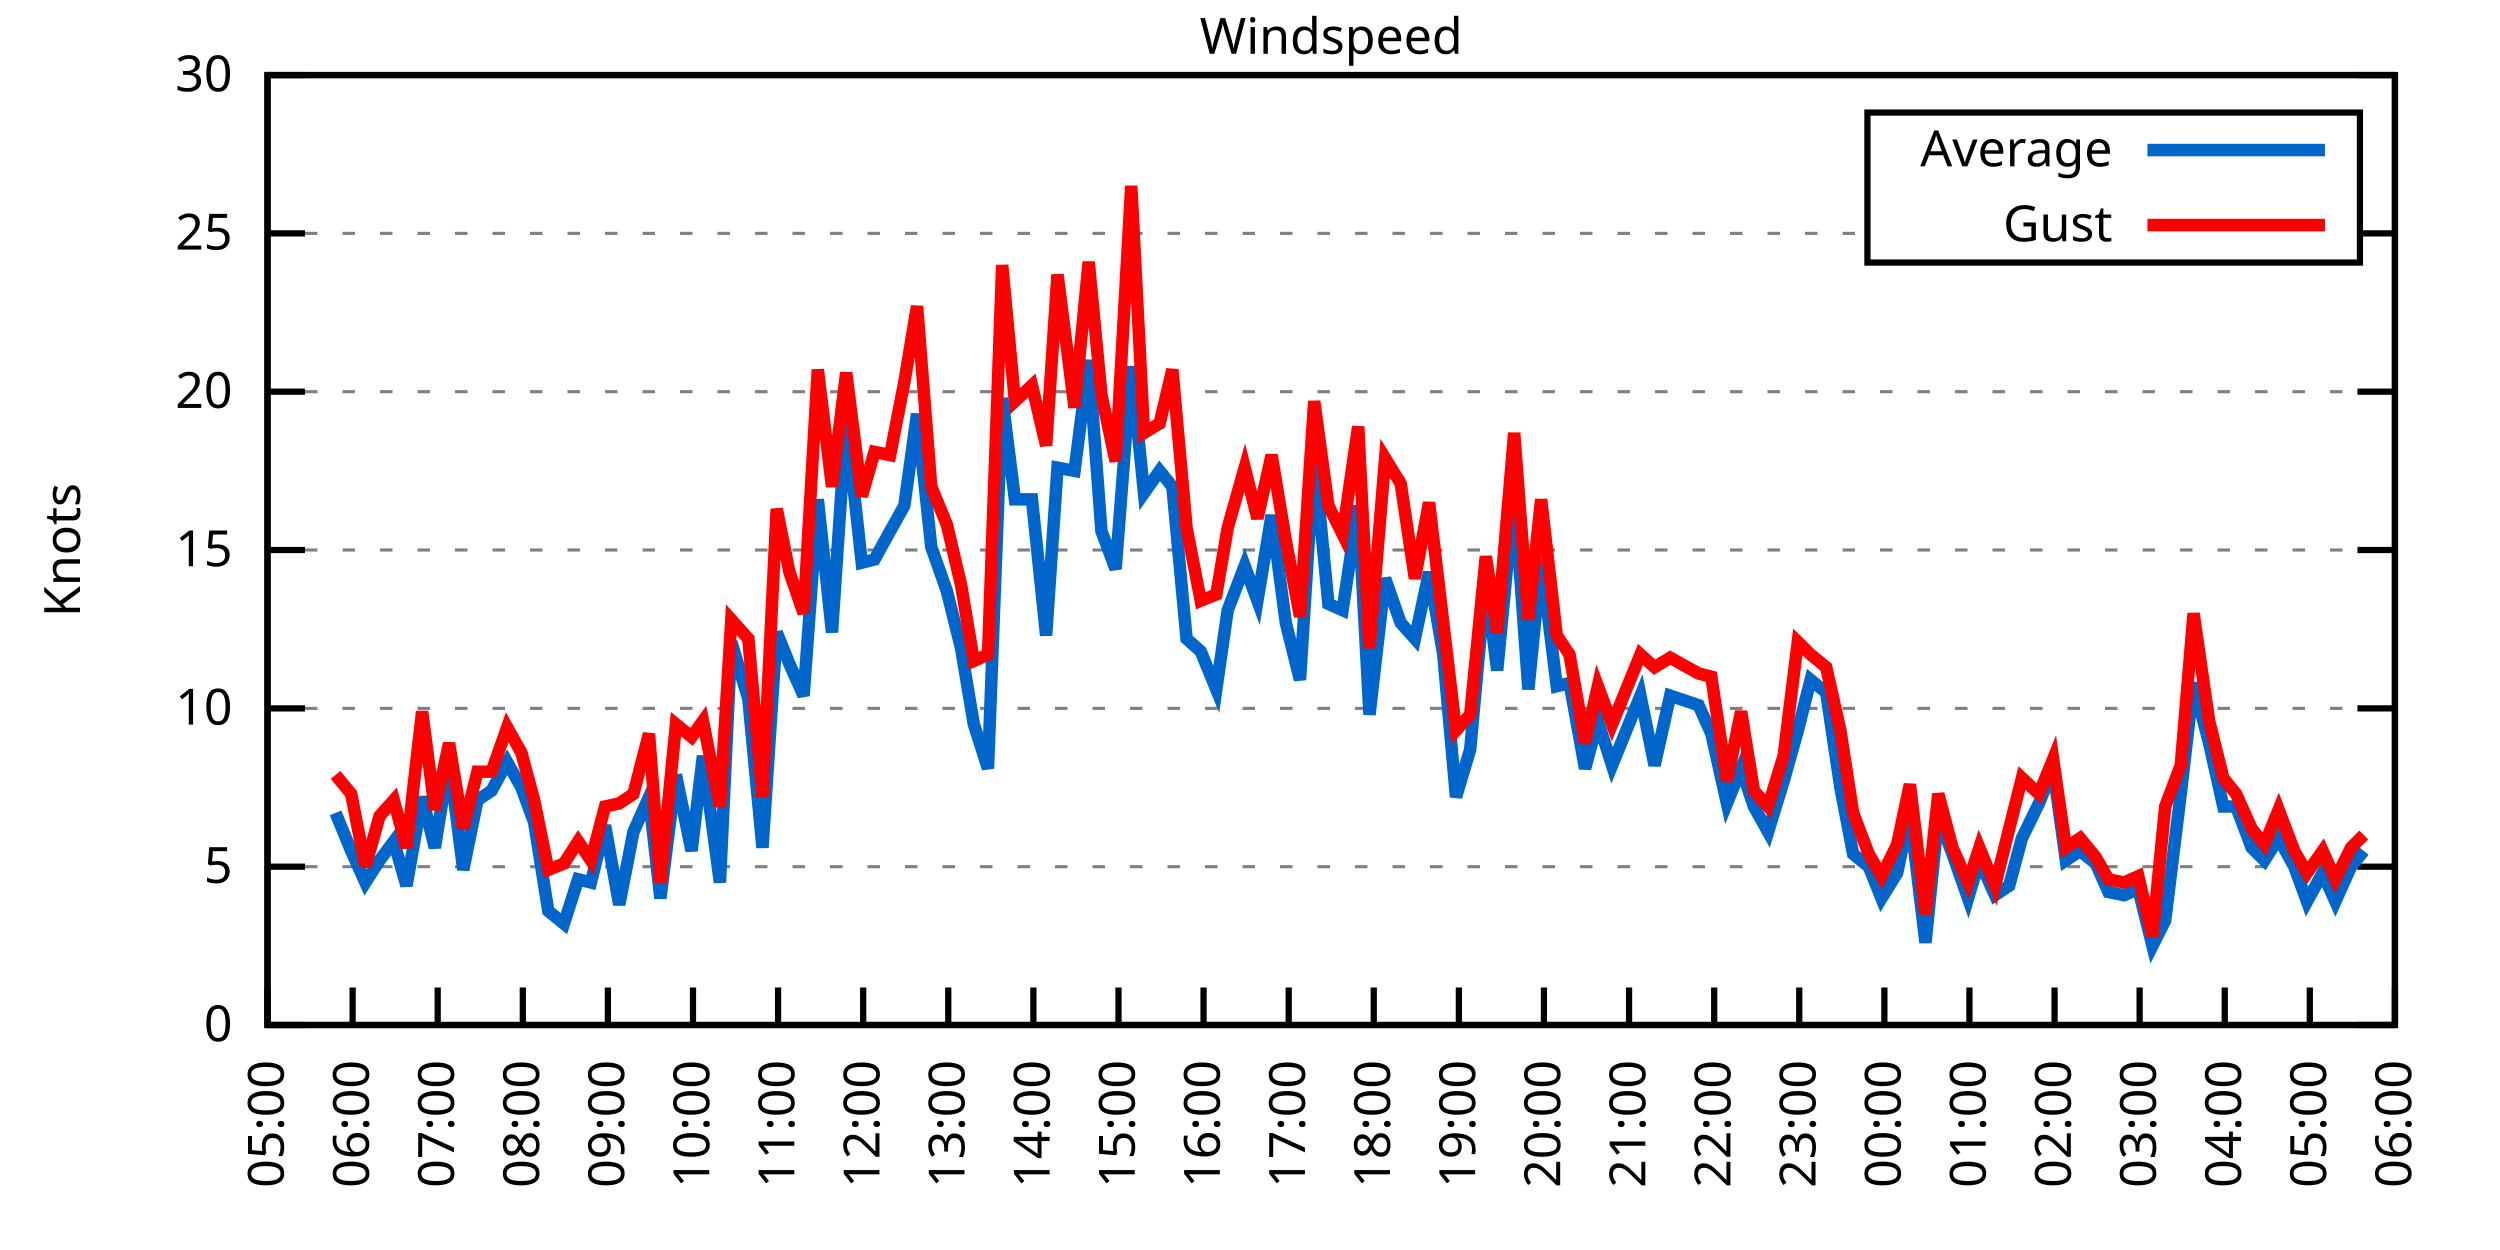
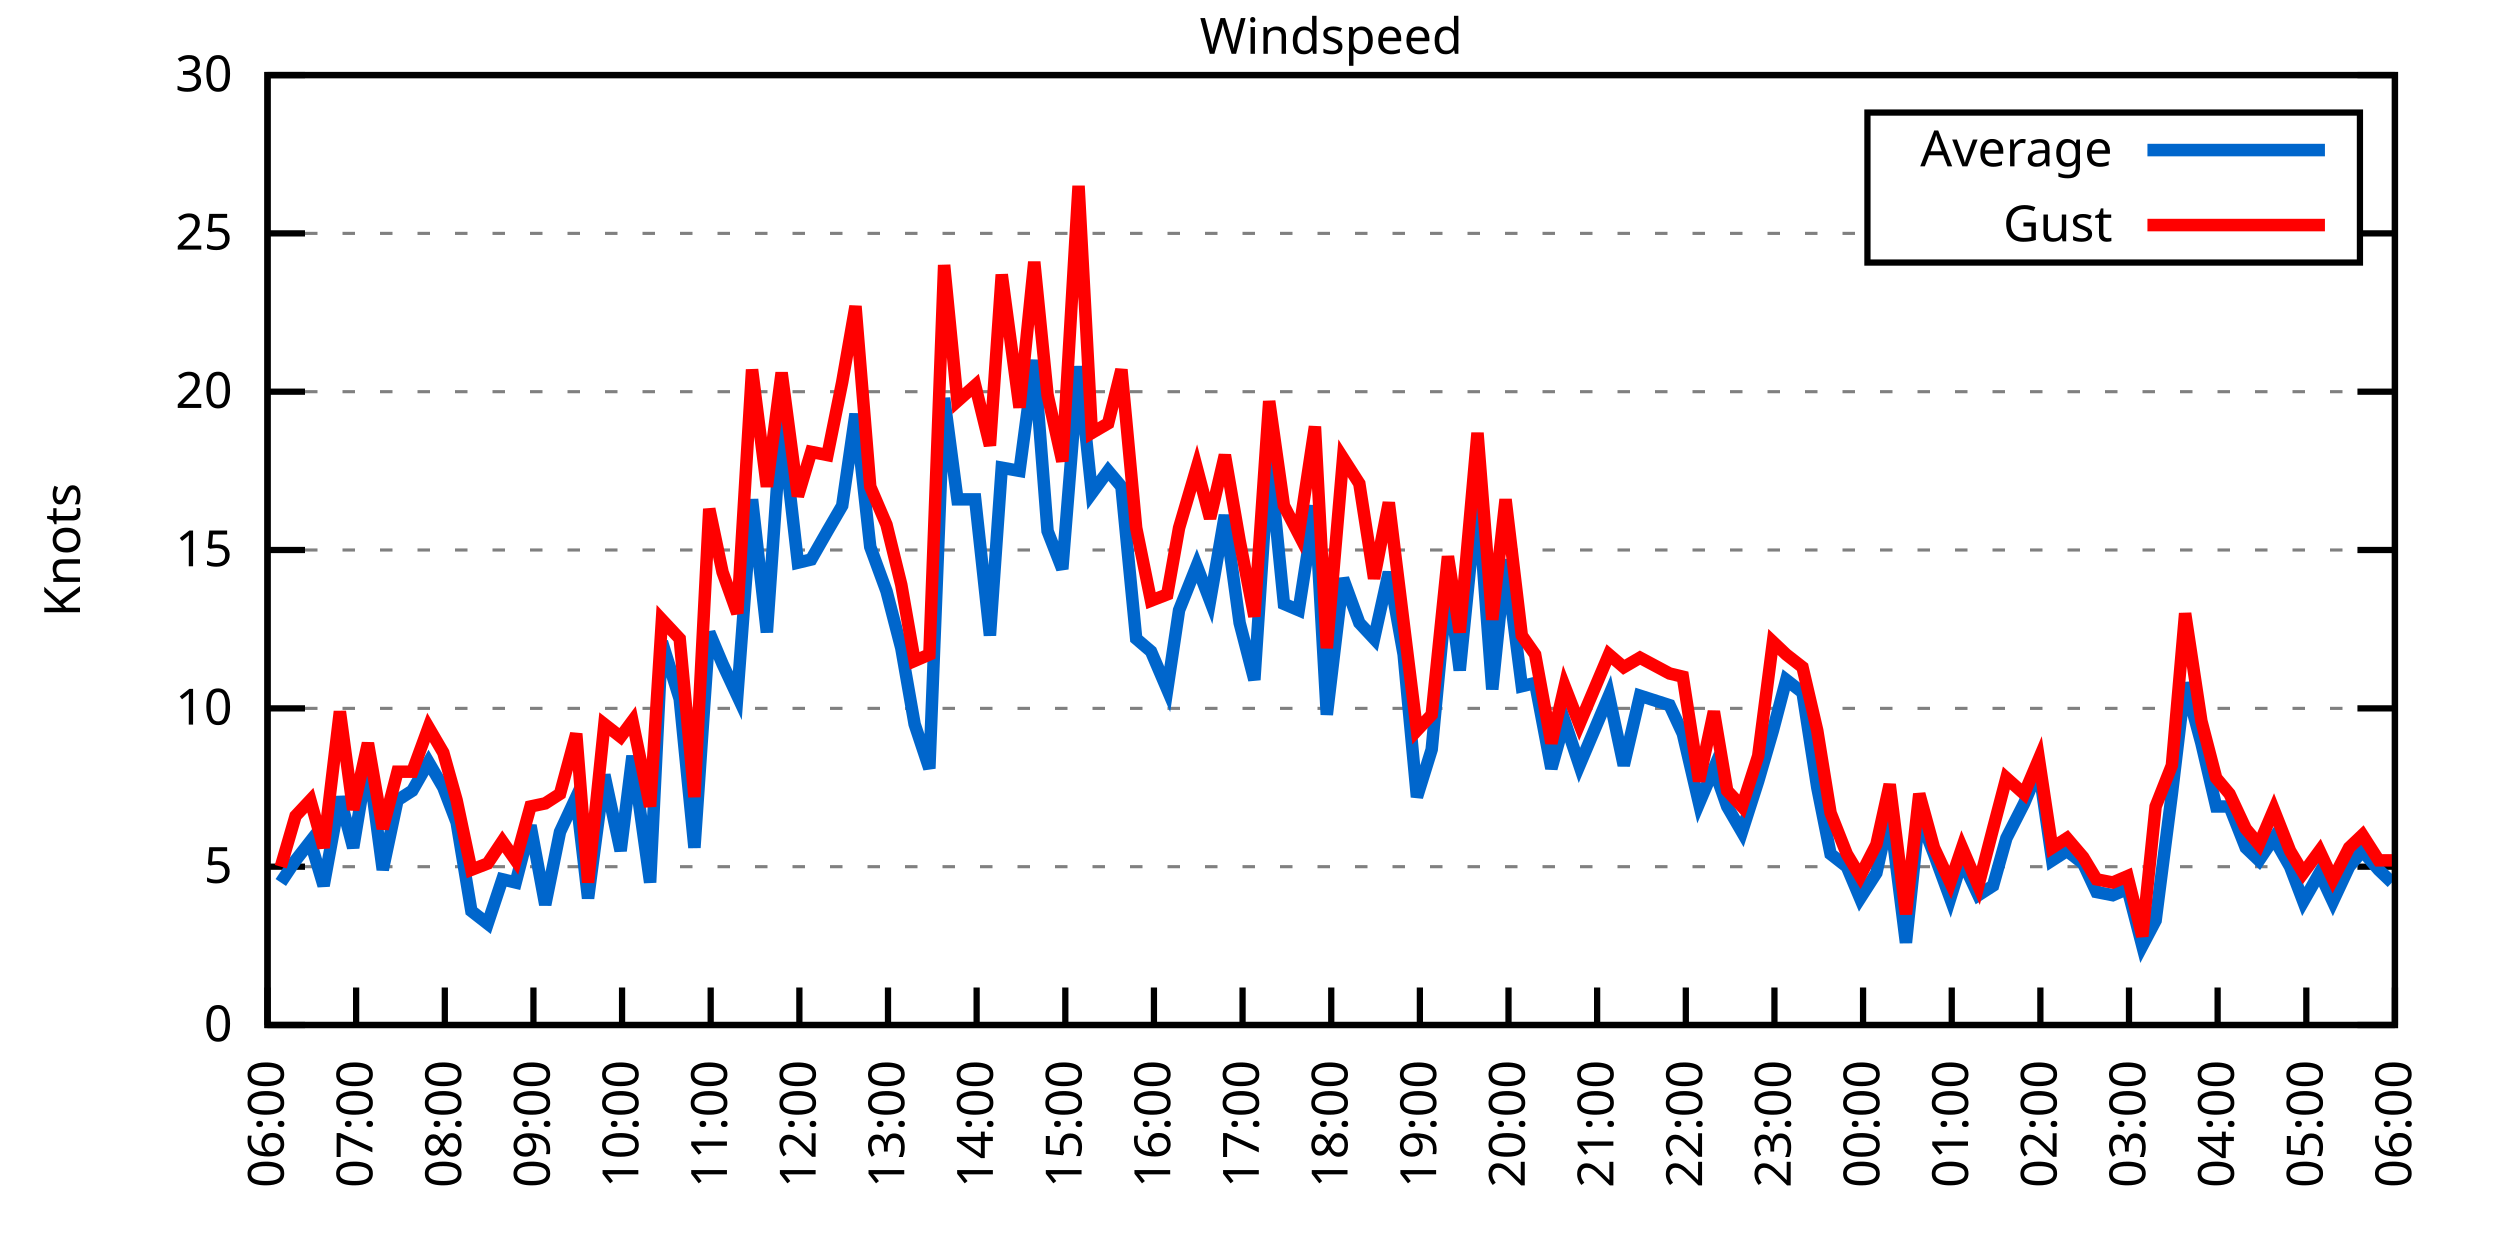
<svg xmlns="http://www.w3.org/2000/svg" xmlns:xlink="http://www.w3.org/1999/xlink" width="400" height="200" viewBox="0 0 400 200">
  <g id="gnuplot_canvas">
    <rect x="0" y="0" width="400" height="200" fill="none" />
    <defs>
      <circle id="gpDot" r="0.5" stroke-width="0.5" stroke="currentColor" />
      <path id="gpPt0" stroke-width="0.333" stroke="currentColor" d="M-1,0 h2 M0,-1 v2" />
      <path id="gpPt1" stroke-width="0.333" stroke="currentColor" d="M-1,-1 L1,1 M1,-1 L-1,1" />
      <path id="gpPt2" stroke-width="0.333" stroke="currentColor" d="M-1,0 L1,0 M0,-1 L0,1 M-1,-1 L1,1 M-1,1 L1,-1" />
      <rect id="gpPt3" stroke-width="0.333" stroke="currentColor" x="-1" y="-1" width="2" height="2" />
      <rect id="gpPt4" stroke-width="0.333" stroke="currentColor" fill="currentColor" x="-1" y="-1" width="2" height="2" />
      <circle id="gpPt5" stroke-width="0.333" stroke="currentColor" cx="0" cy="0" r="1" />
      <use xlink:href="#gpPt5" id="gpPt6" fill="currentColor" stroke="none" />
      <path id="gpPt7" stroke-width="0.333" stroke="currentColor" d="M0,-1.33 L-1.33,0.67 L1.33,0.67 z" />
      <use xlink:href="#gpPt7" id="gpPt8" fill="currentColor" stroke="none" />
      <use xlink:href="#gpPt7" id="gpPt9" stroke="currentColor" transform="rotate(180)" />
      <use xlink:href="#gpPt9" id="gpPt10" fill="currentColor" stroke="none" />
      <use xlink:href="#gpPt3" id="gpPt11" stroke="currentColor" transform="rotate(45)" />
      <use xlink:href="#gpPt11" id="gpPt12" fill="currentColor" stroke="none" />
      <path id="gpPt13" stroke-width="0.333" stroke="currentColor" d="M0,1.330 L1.265,0.411 L0.782,-1.067 L-0.782,-1.076 L-1.265,0.411 z" />
      <use xlink:href="#gpPt13" id="gpPt14" fill="currentColor" stroke="none" />
      <filter id="textbox" filterUnits="objectBoundingBox" x="0" y="0" height="1" width="1">
        <feFlood flood-color="white" flood-opacity="1" result="bgnd" />
        <feComposite in="SourceGraphic" in2="bgnd" operator="atop" />
      </filter>
      <filter id="greybox" filterUnits="objectBoundingBox" x="0" y="0" height="1" width="1">
        <feFlood flood-color="lightgrey" flood-opacity="1" result="grey" />
        <feComposite in="SourceGraphic" in2="grey" operator="atop" />
      </filter>
    </defs>
    <g fill="none" color="white" stroke="currentColor" stroke-width="1.00" stroke-linecap="butt" stroke-linejoin="miter">
</g>
    <g fill="none" color="black" stroke="currentColor" stroke-width="1.00" stroke-linecap="butt" stroke-linejoin="miter">
      <g stroke="none" shape-rendering="crispEdges">
        <polygon fill="rgb(255, 255, 255)" points="42.80,164.00 383.18,164.00 383.18,12.02 42.80,12.02 " />
      </g>
    </g>
    <g fill="none" color="black" stroke="currentColor" stroke-width="1.00" stroke-linecap="butt" stroke-linejoin="miter">
</g>
    <g fill="none" color="black" stroke="black" stroke-width="0.50" stroke-linecap="butt" stroke-linejoin="miter">
</g>
    <g fill="none" color="gray" stroke="currentColor" stroke-width="0.50" stroke-linecap="butt" stroke-linejoin="miter">
      <path stroke="gray" stroke-dasharray="2,4" class="gridline" d="M42.80,164.00 L383.19,164.00  " />
    </g>
    <g fill="none" color="gray" stroke="gray" stroke-width="1.00" stroke-linecap="butt" stroke-linejoin="miter">
</g>
    <g fill="none" color="black" stroke="currentColor" stroke-width="1.00" stroke-linecap="butt" stroke-linejoin="miter">
      <path stroke="black" d="M42.80,164.00 L48.80,164.00 M383.19,164.00 L377.19,164.00  " />
      <g transform="translate(37.20,166.60)" stroke="none" fill="black" font-family="Sans" font-size="8.00" text-anchor="end">
        <text>
          <tspan font-family="Sans"> 0</tspan>
        </text>
      </g>
    </g>
    <g fill="none" color="black" stroke="currentColor" stroke-width="1.00" stroke-linecap="butt" stroke-linejoin="miter">
</g>
    <g fill="none" color="black" stroke="black" stroke-width="0.50" stroke-linecap="butt" stroke-linejoin="miter">
</g>
    <g fill="none" color="gray" stroke="currentColor" stroke-width="0.50" stroke-linecap="butt" stroke-linejoin="miter">
      <path stroke="gray" stroke-dasharray="2,4" class="gridline" d="M42.80,138.67 L383.19,138.67  " />
    </g>
    <g fill="none" color="gray" stroke="gray" stroke-width="1.00" stroke-linecap="butt" stroke-linejoin="miter">
</g>
    <g fill="none" color="black" stroke="currentColor" stroke-width="1.00" stroke-linecap="butt" stroke-linejoin="miter">
      <path stroke="black" d="M42.80,138.67 L48.80,138.67 M383.19,138.67 L377.19,138.67  " />
      <g transform="translate(37.20,141.27)" stroke="none" fill="black" font-family="Sans" font-size="8.00" text-anchor="end">
        <text>
          <tspan font-family="Sans"> 5</tspan>
        </text>
      </g>
    </g>
    <g fill="none" color="black" stroke="currentColor" stroke-width="1.00" stroke-linecap="butt" stroke-linejoin="miter">
</g>
    <g fill="none" color="black" stroke="black" stroke-width="0.50" stroke-linecap="butt" stroke-linejoin="miter">
</g>
    <g fill="none" color="gray" stroke="currentColor" stroke-width="0.50" stroke-linecap="butt" stroke-linejoin="miter">
      <path stroke="gray" stroke-dasharray="2,4" class="gridline" d="M42.80,113.34 L383.19,113.34  " />
    </g>
    <g fill="none" color="gray" stroke="gray" stroke-width="1.00" stroke-linecap="butt" stroke-linejoin="miter">
</g>
    <g fill="none" color="black" stroke="currentColor" stroke-width="1.00" stroke-linecap="butt" stroke-linejoin="miter">
      <path stroke="black" d="M42.80,113.34 L48.80,113.34 M383.19,113.34 L377.19,113.34  " />
      <g transform="translate(37.20,115.94)" stroke="none" fill="black" font-family="Sans" font-size="8.00" text-anchor="end">
        <text>
          <tspan font-family="Sans"> 10</tspan>
        </text>
      </g>
    </g>
    <g fill="none" color="black" stroke="currentColor" stroke-width="1.00" stroke-linecap="butt" stroke-linejoin="miter">
</g>
    <g fill="none" color="black" stroke="black" stroke-width="0.50" stroke-linecap="butt" stroke-linejoin="miter">
</g>
    <g fill="none" color="gray" stroke="currentColor" stroke-width="0.50" stroke-linecap="butt" stroke-linejoin="miter">
      <path stroke="gray" stroke-dasharray="2,4" class="gridline" d="M42.80,88.00 L383.19,88.00  " />
    </g>
    <g fill="none" color="gray" stroke="gray" stroke-width="1.00" stroke-linecap="butt" stroke-linejoin="miter">
</g>
    <g fill="none" color="black" stroke="currentColor" stroke-width="1.00" stroke-linecap="butt" stroke-linejoin="miter">
      <path stroke="black" d="M42.80,88.00 L48.80,88.00 M383.19,88.00 L377.19,88.00  " />
      <g transform="translate(37.20,90.60)" stroke="none" fill="black" font-family="Sans" font-size="8.00" text-anchor="end">
        <text>
          <tspan font-family="Sans"> 15</tspan>
        </text>
      </g>
    </g>
    <g fill="none" color="black" stroke="currentColor" stroke-width="1.00" stroke-linecap="butt" stroke-linejoin="miter">
</g>
    <g fill="none" color="black" stroke="black" stroke-width="0.50" stroke-linecap="butt" stroke-linejoin="miter">
</g>
    <g fill="none" color="gray" stroke="currentColor" stroke-width="0.50" stroke-linecap="butt" stroke-linejoin="miter">
      <path stroke="gray" stroke-dasharray="2,4" class="gridline" d="M42.80,62.67 L383.19,62.67  " />
    </g>
    <g fill="none" color="gray" stroke="gray" stroke-width="1.00" stroke-linecap="butt" stroke-linejoin="miter">
</g>
    <g fill="none" color="black" stroke="currentColor" stroke-width="1.00" stroke-linecap="butt" stroke-linejoin="miter">
      <path stroke="black" d="M42.80,62.67 L48.80,62.67 M383.19,62.67 L377.19,62.67  " />
      <g transform="translate(37.20,65.27)" stroke="none" fill="black" font-family="Sans" font-size="8.00" text-anchor="end">
        <text>
          <tspan font-family="Sans"> 20</tspan>
        </text>
      </g>
    </g>
    <g fill="none" color="black" stroke="currentColor" stroke-width="1.00" stroke-linecap="butt" stroke-linejoin="miter">
</g>
    <g fill="none" color="black" stroke="black" stroke-width="0.50" stroke-linecap="butt" stroke-linejoin="miter">
</g>
    <g fill="none" color="gray" stroke="currentColor" stroke-width="0.50" stroke-linecap="butt" stroke-linejoin="miter">
      <path stroke="gray" stroke-dasharray="2,4" class="gridline" d="M42.80,37.34 L298.79,37.34 M377.59,37.34 L383.19,37.34  " />
    </g>
    <g fill="none" color="gray" stroke="gray" stroke-width="1.00" stroke-linecap="butt" stroke-linejoin="miter">
</g>
    <g fill="none" color="black" stroke="currentColor" stroke-width="1.00" stroke-linecap="butt" stroke-linejoin="miter">
      <path stroke="black" d="M42.80,37.34 L48.80,37.34 M383.19,37.34 L377.19,37.34  " />
      <g transform="translate(37.20,39.94)" stroke="none" fill="black" font-family="Sans" font-size="8.00" text-anchor="end">
        <text>
          <tspan font-family="Sans"> 25</tspan>
        </text>
      </g>
    </g>
    <g fill="none" color="black" stroke="currentColor" stroke-width="1.00" stroke-linecap="butt" stroke-linejoin="miter">
</g>
    <g fill="none" color="black" stroke="black" stroke-width="0.50" stroke-linecap="butt" stroke-linejoin="miter">
</g>
    <g fill="none" color="gray" stroke="currentColor" stroke-width="0.50" stroke-linecap="butt" stroke-linejoin="miter">
      <path stroke="gray" stroke-dasharray="2,4" class="gridline" d="M42.80,12.01 L383.19,12.01  " />
    </g>
    <g fill="none" color="gray" stroke="gray" stroke-width="1.00" stroke-linecap="butt" stroke-linejoin="miter">
</g>
    <g fill="none" color="black" stroke="currentColor" stroke-width="1.00" stroke-linecap="butt" stroke-linejoin="miter">
      <path stroke="black" d="M42.80,12.01 L48.80,12.01 M383.19,12.01 L377.19,12.01  " />
      <g transform="translate(37.20,14.61)" stroke="none" fill="black" font-family="Sans" font-size="8.00" text-anchor="end">
        <text>
          <tspan font-family="Sans"> 30</tspan>
        </text>
      </g>
    </g>
    <g fill="none" color="black" stroke="currentColor" stroke-width="1.00" stroke-linecap="butt" stroke-linejoin="miter">
      <path stroke="black" d="M42.80,164.00 L42.80,158.00  " />
      <g transform="translate(45.40,169.60) rotate(270.00)" stroke="none" fill="black" font-family="Sans" font-size="8.00" text-anchor="end">
        <text>
-           <tspan font-family="Sans">05:00</tspan>
-         </text>
-       </g>
-     </g>
-     <g fill="none" color="black" stroke="currentColor" stroke-width="1.00" stroke-linecap="butt" stroke-linejoin="miter">
-       <path stroke="black" d="M56.42,164.00 L56.42,158.00  " />
-       <g transform="translate(59.02,169.60) rotate(270.00)" stroke="none" fill="black" font-family="Sans" font-size="8.00" text-anchor="end">
-         <text>
          <tspan font-family="Sans">06:00</tspan>
        </text>
      </g>
    </g>
    <g fill="none" color="black" stroke="currentColor" stroke-width="1.00" stroke-linecap="butt" stroke-linejoin="miter">
-       <path stroke="black" d="M70.03,164.00 L70.03,158.00  " />
-       <g transform="translate(72.63,169.60) rotate(270.00)" stroke="none" fill="black" font-family="Sans" font-size="8.00" text-anchor="end">
+       <path stroke="black" d="M56.98,164.00 L56.98,158.00  " />
+       <g transform="translate(59.58,169.60) rotate(270.00)" stroke="none" fill="black" font-family="Sans" font-size="8.00" text-anchor="end">
        <text>
          <tspan font-family="Sans">07:00</tspan>
        </text>
      </g>
    </g>
    <g fill="none" color="black" stroke="currentColor" stroke-width="1.00" stroke-linecap="butt" stroke-linejoin="miter">
-       <path stroke="black" d="M83.65,164.00 L83.65,158.00  " />
-       <g transform="translate(86.25,169.60) rotate(270.00)" stroke="none" fill="black" font-family="Sans" font-size="8.00" text-anchor="end">
+       <path stroke="black" d="M71.17,164.00 L71.17,158.00  " />
+       <g transform="translate(73.77,169.60) rotate(270.00)" stroke="none" fill="black" font-family="Sans" font-size="8.00" text-anchor="end">
        <text>
          <tspan font-family="Sans">08:00</tspan>
        </text>
      </g>
    </g>
    <g fill="none" color="black" stroke="currentColor" stroke-width="1.00" stroke-linecap="butt" stroke-linejoin="miter">
-       <path stroke="black" d="M97.26,164.00 L97.26,158.00  " />
-       <g transform="translate(99.86,169.60) rotate(270.00)" stroke="none" fill="black" font-family="Sans" font-size="8.00" text-anchor="end">
+       <path stroke="black" d="M85.35,164.00 L85.35,158.00  " />
+       <g transform="translate(87.95,169.60) rotate(270.00)" stroke="none" fill="black" font-family="Sans" font-size="8.00" text-anchor="end">
        <text>
          <tspan font-family="Sans">09:00</tspan>
        </text>
      </g>
    </g>
    <g fill="none" color="black" stroke="currentColor" stroke-width="1.00" stroke-linecap="butt" stroke-linejoin="miter">
-       <path stroke="black" d="M110.88,164.00 L110.88,158.00  " />
-       <g transform="translate(113.48,169.60) rotate(270.00)" stroke="none" fill="black" font-family="Sans" font-size="8.00" text-anchor="end">
+       <path stroke="black" d="M99.53,164.00 L99.53,158.00  " />
+       <g transform="translate(102.13,169.60) rotate(270.00)" stroke="none" fill="black" font-family="Sans" font-size="8.00" text-anchor="end">
        <text>
          <tspan font-family="Sans">10:00</tspan>
        </text>
      </g>
    </g>
    <g fill="none" color="black" stroke="currentColor" stroke-width="1.00" stroke-linecap="butt" stroke-linejoin="miter">
-       <path stroke="black" d="M124.49,164.00 L124.49,158.00  " />
-       <g transform="translate(127.09,169.60) rotate(270.00)" stroke="none" fill="black" font-family="Sans" font-size="8.00" text-anchor="end">
+       <path stroke="black" d="M113.71,164.00 L113.71,158.00  " />
+       <g transform="translate(116.31,169.60) rotate(270.00)" stroke="none" fill="black" font-family="Sans" font-size="8.00" text-anchor="end">
        <text>
          <tspan font-family="Sans">11:00</tspan>
        </text>
      </g>
    </g>
    <g fill="none" color="black" stroke="currentColor" stroke-width="1.00" stroke-linecap="butt" stroke-linejoin="miter">
-       <path stroke="black" d="M138.11,164.00 L138.11,158.00  " />
-       <g transform="translate(140.71,169.60) rotate(270.00)" stroke="none" fill="black" font-family="Sans" font-size="8.00" text-anchor="end">
+       <path stroke="black" d="M127.90,164.00 L127.90,158.00  " />
+       <g transform="translate(130.50,169.60) rotate(270.00)" stroke="none" fill="black" font-family="Sans" font-size="8.00" text-anchor="end">
        <text>
          <tspan font-family="Sans">12:00</tspan>
        </text>
      </g>
    </g>
    <g fill="none" color="black" stroke="currentColor" stroke-width="1.00" stroke-linecap="butt" stroke-linejoin="miter">
-       <path stroke="black" d="M151.72,164.00 L151.72,158.00  " />
-       <g transform="translate(154.32,169.60) rotate(270.00)" stroke="none" fill="black" font-family="Sans" font-size="8.00" text-anchor="end">
+       <path stroke="black" d="M142.08,164.00 L142.08,158.00  " />
+       <g transform="translate(144.68,169.60) rotate(270.00)" stroke="none" fill="black" font-family="Sans" font-size="8.00" text-anchor="end">
        <text>
          <tspan font-family="Sans">13:00</tspan>
        </text>
      </g>
    </g>
    <g fill="none" color="black" stroke="currentColor" stroke-width="1.00" stroke-linecap="butt" stroke-linejoin="miter">
-       <path stroke="black" d="M165.34,164.00 L165.34,158.00  " />
-       <g transform="translate(167.94,169.60) rotate(270.00)" stroke="none" fill="black" font-family="Sans" font-size="8.00" text-anchor="end">
+       <path stroke="black" d="M156.26,164.00 L156.26,158.00  " />
+       <g transform="translate(158.86,169.60) rotate(270.00)" stroke="none" fill="black" font-family="Sans" font-size="8.00" text-anchor="end">
        <text>
          <tspan font-family="Sans">14:00</tspan>
        </text>
      </g>
    </g>
    <g fill="none" color="black" stroke="currentColor" stroke-width="1.00" stroke-linecap="butt" stroke-linejoin="miter">
-       <path stroke="black" d="M178.96,164.00 L178.96,158.00  " />
-       <g transform="translate(181.56,169.60) rotate(270.00)" stroke="none" fill="black" font-family="Sans" font-size="8.00" text-anchor="end">
+       <path stroke="black" d="M170.45,164.00 L170.45,158.00  " />
+       <g transform="translate(173.05,169.60) rotate(270.00)" stroke="none" fill="black" font-family="Sans" font-size="8.00" text-anchor="end">
        <text>
          <tspan font-family="Sans">15:00</tspan>
        </text>
      </g>
    </g>
    <g fill="none" color="black" stroke="currentColor" stroke-width="1.00" stroke-linecap="butt" stroke-linejoin="miter">
-       <path stroke="black" d="M192.57,164.00 L192.57,158.00  " />
-       <g transform="translate(195.17,169.60) rotate(270.00)" stroke="none" fill="black" font-family="Sans" font-size="8.00" text-anchor="end">
+       <path stroke="black" d="M184.63,164.00 L184.63,158.00  " />
+       <g transform="translate(187.23,169.60) rotate(270.00)" stroke="none" fill="black" font-family="Sans" font-size="8.00" text-anchor="end">
        <text>
          <tspan font-family="Sans">16:00</tspan>
        </text>
      </g>
    </g>
    <g fill="none" color="black" stroke="currentColor" stroke-width="1.00" stroke-linecap="butt" stroke-linejoin="miter">
-       <path stroke="black" d="M206.19,164.00 L206.19,158.00  " />
-       <g transform="translate(208.79,169.60) rotate(270.00)" stroke="none" fill="black" font-family="Sans" font-size="8.00" text-anchor="end">
+       <path stroke="black" d="M198.81,164.00 L198.81,158.00  " />
+       <g transform="translate(201.41,169.60) rotate(270.00)" stroke="none" fill="black" font-family="Sans" font-size="8.00" text-anchor="end">
        <text>
          <tspan font-family="Sans">17:00</tspan>
        </text>
      </g>
    </g>
    <g fill="none" color="black" stroke="currentColor" stroke-width="1.00" stroke-linecap="butt" stroke-linejoin="miter">
-       <path stroke="black" d="M219.80,164.00 L219.80,158.00  " />
-       <g transform="translate(222.40,169.60) rotate(270.00)" stroke="none" fill="black" font-family="Sans" font-size="8.00" text-anchor="end">
+       <path stroke="black" d="M213.00,164.00 L213.00,158.00  " />
+       <g transform="translate(215.60,169.60) rotate(270.00)" stroke="none" fill="black" font-family="Sans" font-size="8.00" text-anchor="end">
        <text>
          <tspan font-family="Sans">18:00</tspan>
        </text>
      </g>
    </g>
    <g fill="none" color="black" stroke="currentColor" stroke-width="1.00" stroke-linecap="butt" stroke-linejoin="miter">
-       <path stroke="black" d="M233.42,164.00 L233.42,158.00  " />
-       <g transform="translate(236.02,169.60) rotate(270.00)" stroke="none" fill="black" font-family="Sans" font-size="8.00" text-anchor="end">
+       <path stroke="black" d="M227.18,164.00 L227.18,158.00  " />
+       <g transform="translate(229.78,169.60) rotate(270.00)" stroke="none" fill="black" font-family="Sans" font-size="8.00" text-anchor="end">
        <text>
          <tspan font-family="Sans">19:00</tspan>
        </text>
      </g>
    </g>
    <g fill="none" color="black" stroke="currentColor" stroke-width="1.00" stroke-linecap="butt" stroke-linejoin="miter">
-       <path stroke="black" d="M247.03,164.00 L247.03,158.00  " />
-       <g transform="translate(249.63,169.60) rotate(270.00)" stroke="none" fill="black" font-family="Sans" font-size="8.00" text-anchor="end">
+       <path stroke="black" d="M241.36,164.00 L241.36,158.00  " />
+       <g transform="translate(243.96,169.60) rotate(270.00)" stroke="none" fill="black" font-family="Sans" font-size="8.00" text-anchor="end">
        <text>
          <tspan font-family="Sans">20:00</tspan>
        </text>
      </g>
    </g>
    <g fill="none" color="black" stroke="currentColor" stroke-width="1.00" stroke-linecap="butt" stroke-linejoin="miter">
-       <path stroke="black" d="M260.65,164.00 L260.65,158.00  " />
-       <g transform="translate(263.25,169.60) rotate(270.00)" stroke="none" fill="black" font-family="Sans" font-size="8.00" text-anchor="end">
+       <path stroke="black" d="M255.54,164.00 L255.54,158.00  " />
+       <g transform="translate(258.14,169.60) rotate(270.00)" stroke="none" fill="black" font-family="Sans" font-size="8.00" text-anchor="end">
        <text>
          <tspan font-family="Sans">21:00</tspan>
        </text>
      </g>
    </g>
    <g fill="none" color="black" stroke="currentColor" stroke-width="1.00" stroke-linecap="butt" stroke-linejoin="miter">
-       <path stroke="black" d="M274.27,164.00 L274.27,158.00  " />
-       <g transform="translate(276.87,169.60) rotate(270.00)" stroke="none" fill="black" font-family="Sans" font-size="8.00" text-anchor="end">
+       <path stroke="black" d="M269.73,164.00 L269.73,158.00  " />
+       <g transform="translate(272.33,169.60) rotate(270.00)" stroke="none" fill="black" font-family="Sans" font-size="8.00" text-anchor="end">
        <text>
          <tspan font-family="Sans">22:00</tspan>
        </text>
      </g>
    </g>
    <g fill="none" color="black" stroke="currentColor" stroke-width="1.00" stroke-linecap="butt" stroke-linejoin="miter">
-       <path stroke="black" d="M287.88,164.00 L287.88,158.00  " />
-       <g transform="translate(290.48,169.60) rotate(270.00)" stroke="none" fill="black" font-family="Sans" font-size="8.00" text-anchor="end">
+       <path stroke="black" d="M283.91,164.00 L283.91,158.00  " />
+       <g transform="translate(286.51,169.60) rotate(270.00)" stroke="none" fill="black" font-family="Sans" font-size="8.00" text-anchor="end">
        <text>
          <tspan font-family="Sans">23:00</tspan>
        </text>
      </g>
    </g>
    <g fill="none" color="black" stroke="currentColor" stroke-width="1.00" stroke-linecap="butt" stroke-linejoin="miter">
-       <path stroke="black" d="M301.50,164.00 L301.50,158.00  " />
-       <g transform="translate(304.10,169.60) rotate(270.00)" stroke="none" fill="black" font-family="Sans" font-size="8.00" text-anchor="end">
+       <path stroke="black" d="M298.09,164.00 L298.09,158.00  " />
+       <g transform="translate(300.69,169.60) rotate(270.00)" stroke="none" fill="black" font-family="Sans" font-size="8.00" text-anchor="end">
        <text>
          <tspan font-family="Sans">00:00</tspan>
        </text>
      </g>
    </g>
    <g fill="none" color="black" stroke="currentColor" stroke-width="1.00" stroke-linecap="butt" stroke-linejoin="miter">
-       <path stroke="black" d="M315.11,164.00 L315.11,158.00  " />
-       <g transform="translate(317.71,169.60) rotate(270.00)" stroke="none" fill="black" font-family="Sans" font-size="8.00" text-anchor="end">
+       <path stroke="black" d="M312.28,164.00 L312.28,158.00  " />
+       <g transform="translate(314.88,169.60) rotate(270.00)" stroke="none" fill="black" font-family="Sans" font-size="8.00" text-anchor="end">
        <text>
          <tspan font-family="Sans">01:00</tspan>
        </text>
      </g>
    </g>
    <g fill="none" color="black" stroke="currentColor" stroke-width="1.00" stroke-linecap="butt" stroke-linejoin="miter">
-       <path stroke="black" d="M328.73,164.00 L328.73,158.00  " />
-       <g transform="translate(331.33,169.60) rotate(270.00)" stroke="none" fill="black" font-family="Sans" font-size="8.00" text-anchor="end">
+       <path stroke="black" d="M326.46,164.00 L326.46,158.00  " />
+       <g transform="translate(329.06,169.60) rotate(270.00)" stroke="none" fill="black" font-family="Sans" font-size="8.00" text-anchor="end">
        <text>
          <tspan font-family="Sans">02:00</tspan>
        </text>
      </g>
    </g>
    <g fill="none" color="black" stroke="currentColor" stroke-width="1.00" stroke-linecap="butt" stroke-linejoin="miter">
-       <path stroke="black" d="M342.34,164.00 L342.34,158.00  " />
-       <g transform="translate(344.94,169.60) rotate(270.00)" stroke="none" fill="black" font-family="Sans" font-size="8.00" text-anchor="end">
+       <path stroke="black" d="M340.64,164.00 L340.64,158.00  " />
+       <g transform="translate(343.24,169.60) rotate(270.00)" stroke="none" fill="black" font-family="Sans" font-size="8.00" text-anchor="end">
        <text>
          <tspan font-family="Sans">03:00</tspan>
        </text>
      </g>
    </g>
    <g fill="none" color="black" stroke="currentColor" stroke-width="1.00" stroke-linecap="butt" stroke-linejoin="miter">
-       <path stroke="black" d="M355.96,164.00 L355.96,158.00  " />
-       <g transform="translate(358.56,169.60) rotate(270.00)" stroke="none" fill="black" font-family="Sans" font-size="8.00" text-anchor="end">
+       <path stroke="black" d="M354.82,164.00 L354.82,158.00  " />
+       <g transform="translate(357.42,169.60) rotate(270.00)" stroke="none" fill="black" font-family="Sans" font-size="8.00" text-anchor="end">
        <text>
          <tspan font-family="Sans">04:00</tspan>
        </text>
      </g>
    </g>
    <g fill="none" color="black" stroke="currentColor" stroke-width="1.00" stroke-linecap="butt" stroke-linejoin="miter">
-       <path stroke="black" d="M369.57,164.00 L369.57,158.00  " />
-       <g transform="translate(372.17,169.60) rotate(270.00)" stroke="none" fill="black" font-family="Sans" font-size="8.00" text-anchor="end">
+       <path stroke="black" d="M369.01,164.00 L369.01,158.00  " />
+       <g transform="translate(371.61,169.60) rotate(270.00)" stroke="none" fill="black" font-family="Sans" font-size="8.00" text-anchor="end">
        <text>
          <tspan font-family="Sans">05:00</tspan>
        </text>
      </g>
    </g>
    <g fill="none" color="black" stroke="currentColor" stroke-width="1.00" stroke-linecap="butt" stroke-linejoin="miter">
      <path stroke="black" d="M383.19,164.00 L383.19,158.00  " />
      <g transform="translate(385.79,169.60) rotate(270.00)" stroke="none" fill="black" font-family="Sans" font-size="8.00" text-anchor="end">
        <text>
          <tspan font-family="Sans">06:00</tspan>
        </text>
      </g>
    </g>
    <g fill="none" color="black" stroke="currentColor" stroke-width="1.00" stroke-linecap="butt" stroke-linejoin="miter">
</g>
    <g fill="none" color="black" stroke="currentColor" stroke-width="1.00" stroke-linecap="butt" stroke-linejoin="miter">
      <path stroke="black" d="M42.80,12.01 L42.80,164.00 L383.19,164.00 L383.19,12.01 L42.80,12.01 Z  " />
    </g>
    <g fill="none" color="black" stroke="currentColor" stroke-width="1.00" stroke-linecap="butt" stroke-linejoin="miter">
</g>
    <g fill="none" color="black" stroke="currentColor" stroke-width="1.00" stroke-linecap="butt" stroke-linejoin="miter">
      <path stroke="black" d="M298.79,42.01 L298.79,18.01 L377.59,18.01 L377.59,42.01 L298.79,42.01 Z  " />
    </g>
    <g id="Windspeed_plot_1">
      <g fill="none" color="white" stroke="black" stroke-width="2.00" stroke-linecap="butt" stroke-linejoin="miter">
</g>
      <g fill="none" color="black" stroke="currentColor" stroke-width="2.00" stroke-linecap="butt" stroke-linejoin="miter">
        <g transform="translate(337.99,26.61)" stroke="none" fill="black" font-family="Sans" font-size="8.00" text-anchor="end">
          <text>
            <tspan font-family="Sans">Average</tspan>
          </text>
        </g>
      </g>
      <g fill="none" color="black" stroke="currentColor" stroke-width="2.00" stroke-linecap="butt" stroke-linejoin="miter">
-         <path stroke="rgb(  0, 102, 204)" d="M343.59,24.01 L371.99,24.01 M53.69,130.06 L56.19,136.14 L58.46,141.20 L60.73,137.66 L63.00,134.62 L65.04,141.71   L67.54,127.52 L69.58,135.63 L71.85,121.44 L74.12,139.17 L76.39,128.03 L78.65,126.51 L81.15,121.95 L83.42,126.00   L85.46,131.58 L87.73,145.76 L90.23,147.79 L92.50,140.69 L94.54,141.20 L96.81,132.08 L99.08,144.75 L101.35,133.10   L103.84,127.52 L105.66,143.73 L108.15,123.98 L110.65,136.14 L112.47,120.94 L115.19,141.20 L117.01,102.70 L119.73,111.82   L122.00,135.63 L124.27,101.18 L126.31,106.24 L128.58,111.31 L130.85,79.90 L133.12,101.18 L135.39,67.23 L137.88,90.03   L139.92,89.52 L142.42,84.97 L144.69,80.91 L146.73,66.22 L149.00,87.50 L151.50,94.59 L153.77,103.71 L155.81,115.87   L158.08,122.96 L160.35,63.69 L162.39,79.90 L165.11,79.90 L167.38,101.68 L169.20,74.83 L171.92,75.34 L174.19,57.61   L176.23,84.97 L178.50,91.04 L181.00,58.62 L183.04,78.89 L185.54,75.34 L187.58,77.87 L189.85,102.19 L192.12,104.22   L194.61,110.30 L196.43,97.63 L199.15,90.54 L201.19,96.11 L203.46,82.43 L205.73,99.66 L208.00,108.78 L210.27,72.81   L212.54,96.62 L214.81,97.63 L217.31,80.91 L219.12,114.35 L221.62,92.56 L224.11,99.66 L226.38,102.19 L228.65,91.55   L230.92,104.72 L232.96,127.52 L235.23,119.92 L237.73,92.56 L239.55,107.26 L242.27,78.89 L244.54,110.30 L246.58,89.52   L249.08,109.79 L251.12,109.28 L253.61,122.96 L255.66,115.36 L257.93,122.46 L262.47,111.31 L264.73,122.46 L267.23,111.31   L271.77,112.83 L273.81,117.39 L276.31,128.54 L278.58,122.96 L280.62,129.04 L282.89,133.10 L285.38,124.99 L287.65,116.88   L289.70,108.78 L292.19,110.80 L294.46,126.00 L296.50,136.64 L299.00,138.67 L301.04,143.73 L303.54,139.68 L305.58,130.06   L308.08,150.83 L310.12,130.56 L312.39,136.64 L314.89,143.73 L316.70,137.66 L319.20,143.23 L321.47,141.71 L323.51,134.11   L326.23,128.54 L328.50,122.96 L330.54,137.66 L332.81,136.14 L335.31,138.16 L337.35,142.72 L339.85,143.23 L342.12,142.21   L344.39,151.33 L346.43,147.28 L348.92,127.02 L350.97,109.28 L353.46,118.91 L355.73,129.04 L357.77,129.04 L360.27,135.63   L362.31,137.66 L364.58,134.11 L367.08,138.67 L369.12,144.24 L371.62,139.68 L373.66,144.24 L376.16,138.67 L378.20,136.14    " />
+         <path stroke="rgb(  0, 102, 204)" d="M343.59,24.01 L371.99,24.01 M44.93,141.20 L47.29,137.66 L49.66,134.62 L51.78,141.71 L54.38,127.52 L56.51,135.63   L58.87,121.44 L61.24,139.17 L63.60,128.03 L65.97,126.51 L68.57,121.95 L70.93,126.00 L73.06,131.58 L75.42,145.76   L78.02,147.79 L80.38,140.69 L82.51,141.20 L84.88,132.08 L87.24,144.75 L89.60,133.10 L92.20,127.52 L94.09,143.73   L96.70,123.98 L99.30,136.14 L101.19,120.94 L104.02,141.20 L105.91,102.70 L108.75,111.82 L111.11,135.63 L113.48,101.18   L115.61,106.24 L117.97,111.31 L120.33,79.90 L122.70,101.18 L125.06,67.23 L127.66,90.03 L129.79,89.52 L132.39,84.97   L134.75,80.91 L136.88,66.22 L139.24,87.50 L141.84,94.59 L144.21,103.71 L146.34,115.87 L148.70,122.96 L151.06,63.69   L153.19,79.90 L156.03,79.90 L158.39,101.68 L160.28,74.83 L163.12,75.34 L165.48,57.61 L167.61,84.97 L169.97,91.04   L172.57,58.62 L174.70,78.89 L177.30,75.34 L179.43,77.87 L181.79,102.19 L184.16,104.22 L186.76,110.30 L188.65,97.63   L191.48,90.54 L193.61,96.11 L195.98,82.43 L198.34,99.66 L200.70,108.78 L203.07,72.81 L205.43,96.62 L207.79,97.63   L210.39,80.91 L212.29,114.35 L214.89,92.56 L217.49,99.66 L219.85,102.19 L222.21,91.55 L224.58,104.72 L226.71,127.52   L229.07,119.92 L231.67,92.56 L233.56,107.26 L236.40,78.89 L238.76,110.30 L240.89,89.52 L243.49,109.79 L245.62,109.28   L248.22,122.96 L250.34,115.36 L252.71,122.46 L257.43,111.31 L259.80,122.46 L262.40,111.31 L267.13,112.83 L269.25,117.39   L271.85,128.54 L274.22,122.96 L276.35,129.04 L278.71,133.10 L281.31,124.99 L283.67,116.88 L285.80,108.78 L288.40,110.80   L290.76,126.00 L292.89,136.64 L295.49,138.67 L297.62,143.73 L300.22,139.68 L302.35,130.06 L304.95,150.83 L307.08,130.56   L309.44,136.64 L312.04,143.73 L313.93,137.66 L316.53,143.23 L318.89,141.71 L321.02,134.11 L323.86,128.54 L326.22,122.96   L328.35,137.66 L330.71,136.14 L333.31,138.16 L335.44,142.72 L338.04,143.23 L340.40,142.21 L342.77,151.33 L344.90,147.28   L347.50,127.02 L349.62,109.28 L352.22,118.91 L354.59,129.04 L356.72,129.04 L359.32,135.63 L361.44,137.66 L363.81,134.11   L366.41,138.67 L368.53,144.24 L371.13,139.68 L373.26,144.24 L375.86,138.67 L377.99,136.14 L380.59,139.17 L382.72,141.20    " />
      </g>
    </g>
    <g id="Windspeed_plot_2">
      <g fill="none" color="black" stroke="currentColor" stroke-width="2.00" stroke-linecap="butt" stroke-linejoin="miter">
        <g transform="translate(337.99,38.61)" stroke="none" fill="black" font-family="Sans" font-size="8.00" text-anchor="end">
          <text>
            <tspan font-family="Sans">Gust</tspan>
          </text>
        </g>
      </g>
      <g fill="none" color="black" stroke="currentColor" stroke-width="2.00" stroke-linecap="butt" stroke-linejoin="miter">
-         <path stroke="rgb(255,   0,   0)" d="M343.59,36.01 L371.99,36.01 M53.69,123.98 L56.19,127.02 L58.46,138.67 L60.73,130.56 L63.00,128.03 L65.04,135.63   L67.54,113.84 L69.58,129.55 L71.85,118.91 L74.12,132.59 L76.39,123.47 L78.65,123.47 L81.15,116.38 L83.42,120.43   L85.46,128.03 L87.73,139.17 L90.23,138.16 L92.50,134.62 L94.54,137.66 L96.81,129.04 L99.08,128.54 L101.35,127.02   L103.84,117.39 L105.66,141.20 L108.15,115.87 L110.65,117.90 L112.47,115.36 L115.19,129.04 L117.01,99.15 L119.73,102.19   L122.00,127.52 L124.27,81.42 L126.31,91.55 L128.58,98.14 L130.85,59.13 L133.12,77.87 L135.39,59.63 L137.88,79.39   L139.92,72.30 L142.42,72.81 L144.69,61.15 L146.73,48.99 L149.00,77.87 L151.50,83.95 L153.77,93.58 L155.81,105.74   L158.08,104.72 L160.35,42.41 L162.39,64.19 L165.11,61.66 L167.38,71.29 L169.20,43.93 L171.92,65.21 L174.19,41.90   L176.23,63.18 L178.50,73.82 L181.00,29.74 L183.04,69.26 L185.54,67.74 L187.58,59.13 L189.85,84.46 L192.12,96.11   L194.61,95.10 L196.43,84.46 L199.15,74.83 L201.19,82.94 L203.46,72.81 L205.73,86.49 L208.00,98.64 L210.27,64.19   L212.54,80.91 L214.81,85.47 L217.31,68.25 L219.12,103.71 L221.62,73.31 L224.11,77.37 L226.38,92.56 L228.65,80.41   L230.92,99.66 L232.96,116.88 L235.23,114.35 L237.73,89.02 L239.55,101.18 L242.27,69.26 L244.54,99.15 L246.58,79.90   L249.08,101.68 L251.12,104.72 L253.61,118.91 L255.66,109.79 L257.93,115.87 L262.47,104.72 L264.73,106.75 L267.23,105.23   L271.77,107.76 L273.81,108.27 L276.31,124.99 L278.58,113.84 L280.62,126.51 L282.89,129.04 L285.38,120.94 L287.65,102.70   L289.70,104.72 L292.19,106.75 L294.46,116.88 L296.50,130.06 L299.00,136.64 L301.04,140.19 L303.54,135.12 L305.58,125.50   L308.08,146.27 L310.12,127.02 L312.39,135.63 L314.89,141.20 L316.70,135.63 L319.20,141.71 L321.47,132.59 L323.51,124.48   L326.23,127.02 L328.50,121.44 L330.54,135.63 L332.81,134.11 L335.31,137.15 L337.35,140.69 L339.85,141.20 L342.12,140.19   L344.39,149.81 L346.43,129.04 L348.92,122.46 L350.97,98.14 L353.46,115.36 L355.73,124.48 L357.77,127.02 L360.27,132.59   L362.31,135.12 L364.58,129.55 L367.08,136.14 L369.12,139.68 L371.62,136.14 L373.66,140.69 L376.16,135.63 L378.20,133.60    " />
+         <path stroke="rgb(255,   0,   0)" d="M343.59,36.01 L371.99,36.01 M44.93,138.67 L47.29,130.56 L49.66,128.03 L51.78,135.63 L54.38,113.84 L56.51,129.55   L58.87,118.91 L61.24,132.59 L63.60,123.47 L65.97,123.47 L68.57,116.38 L70.93,120.43 L73.06,128.03 L75.42,139.17   L78.02,138.16 L80.38,134.62 L82.51,137.66 L84.88,129.04 L87.24,128.54 L89.60,127.02 L92.20,117.39 L94.09,141.20   L96.70,115.87 L99.30,117.90 L101.19,115.36 L104.02,129.04 L105.91,99.15 L108.75,102.19 L111.11,127.52 L113.48,81.42   L115.61,91.55 L117.97,98.14 L120.33,59.13 L122.70,77.87 L125.06,59.63 L127.66,79.39 L129.79,72.30 L132.39,72.81   L134.75,61.15 L136.88,48.99 L139.24,77.87 L141.84,83.95 L144.21,93.58 L146.34,105.74 L148.70,104.72 L151.06,42.41   L153.19,64.19 L156.03,61.66 L158.39,71.29 L160.28,43.93 L163.12,65.21 L165.48,41.90 L167.61,63.18 L169.97,73.82   L172.57,29.74 L174.70,69.26 L177.30,67.74 L179.43,59.13 L181.79,84.46 L184.16,96.11 L186.76,95.10 L188.65,84.46   L191.48,74.83 L193.61,82.94 L195.98,72.81 L198.34,86.49 L200.70,98.64 L203.07,64.19 L205.43,80.91 L207.79,85.47   L210.39,68.25 L212.29,103.71 L214.89,73.31 L217.49,77.37 L219.85,92.56 L222.21,80.41 L224.58,99.66 L226.71,116.88   L229.07,114.35 L231.67,89.02 L233.56,101.18 L236.40,69.26 L238.76,99.15 L240.89,79.90 L243.49,101.68 L245.62,104.72   L248.22,118.91 L250.34,109.79 L252.71,115.87 L257.43,104.72 L259.80,106.75 L262.40,105.23 L267.13,107.76 L269.25,108.27   L271.85,124.99 L274.22,113.84 L276.35,126.51 L278.71,129.04 L281.31,120.94 L283.67,102.70 L285.80,104.72 L288.40,106.75   L290.76,116.88 L292.89,130.06 L295.49,136.64 L297.62,140.19 L300.22,135.12 L302.35,125.50 L304.95,146.27 L307.08,127.02   L309.44,135.63 L312.04,141.20 L313.93,135.63 L316.53,141.71 L318.89,132.59 L321.02,124.48 L323.86,127.02 L326.22,121.44   L328.35,135.63 L330.71,134.11 L333.31,137.15 L335.44,140.69 L338.04,141.20 L340.40,140.19 L342.77,149.81 L344.90,129.04   L347.50,122.46 L349.62,98.14 L352.22,115.36 L354.59,124.48 L356.72,127.02 L359.32,132.59 L361.44,135.12 L363.81,129.55   L366.41,136.14 L368.53,139.68 L371.13,136.14 L373.26,140.69 L375.86,135.63 L377.99,133.60 L380.59,137.66 L382.72,137.66    " />
      </g>
    </g>
    <g fill="none" color="black" stroke="currentColor" stroke-width="2.00" stroke-linecap="butt" stroke-linejoin="miter">
</g>
    <g fill="none" color="black" stroke="black" stroke-width="1.00" stroke-linecap="butt" stroke-linejoin="miter">
</g>
    <g fill="none" color="black" stroke="currentColor" stroke-width="1.00" stroke-linecap="butt" stroke-linejoin="miter">
      <path stroke="black" d="M42.80,12.01 L42.80,164.00 L383.19,164.00 L383.19,12.01 L42.80,12.01 Z  " />
      <g transform="translate(12.80,88.01) rotate(270.00)" stroke="none" fill="black" font-family="Sans" font-size="8.00" text-anchor="middle">
        <text>
          <tspan font-family="Sans">Knots</tspan>
        </text>
      </g>
    </g>
    <g fill="none" color="black" stroke="currentColor" stroke-width="1.00" stroke-linecap="butt" stroke-linejoin="miter">
</g>
    <g fill="none" color="black" stroke="currentColor" stroke-width="1.00" stroke-linecap="butt" stroke-linejoin="miter">
      <g transform="translate(212.99,8.61)" stroke="none" fill="black" font-family="Sans" font-size="8.00" text-anchor="middle">
        <text>
          <tspan font-family="Sans">Windspeed</tspan>
        </text>
      </g>
    </g>
    <g fill="none" color="black" stroke="currentColor" stroke-width="1.00" stroke-linecap="butt" stroke-linejoin="miter">
</g>
  </g>
</svg>
